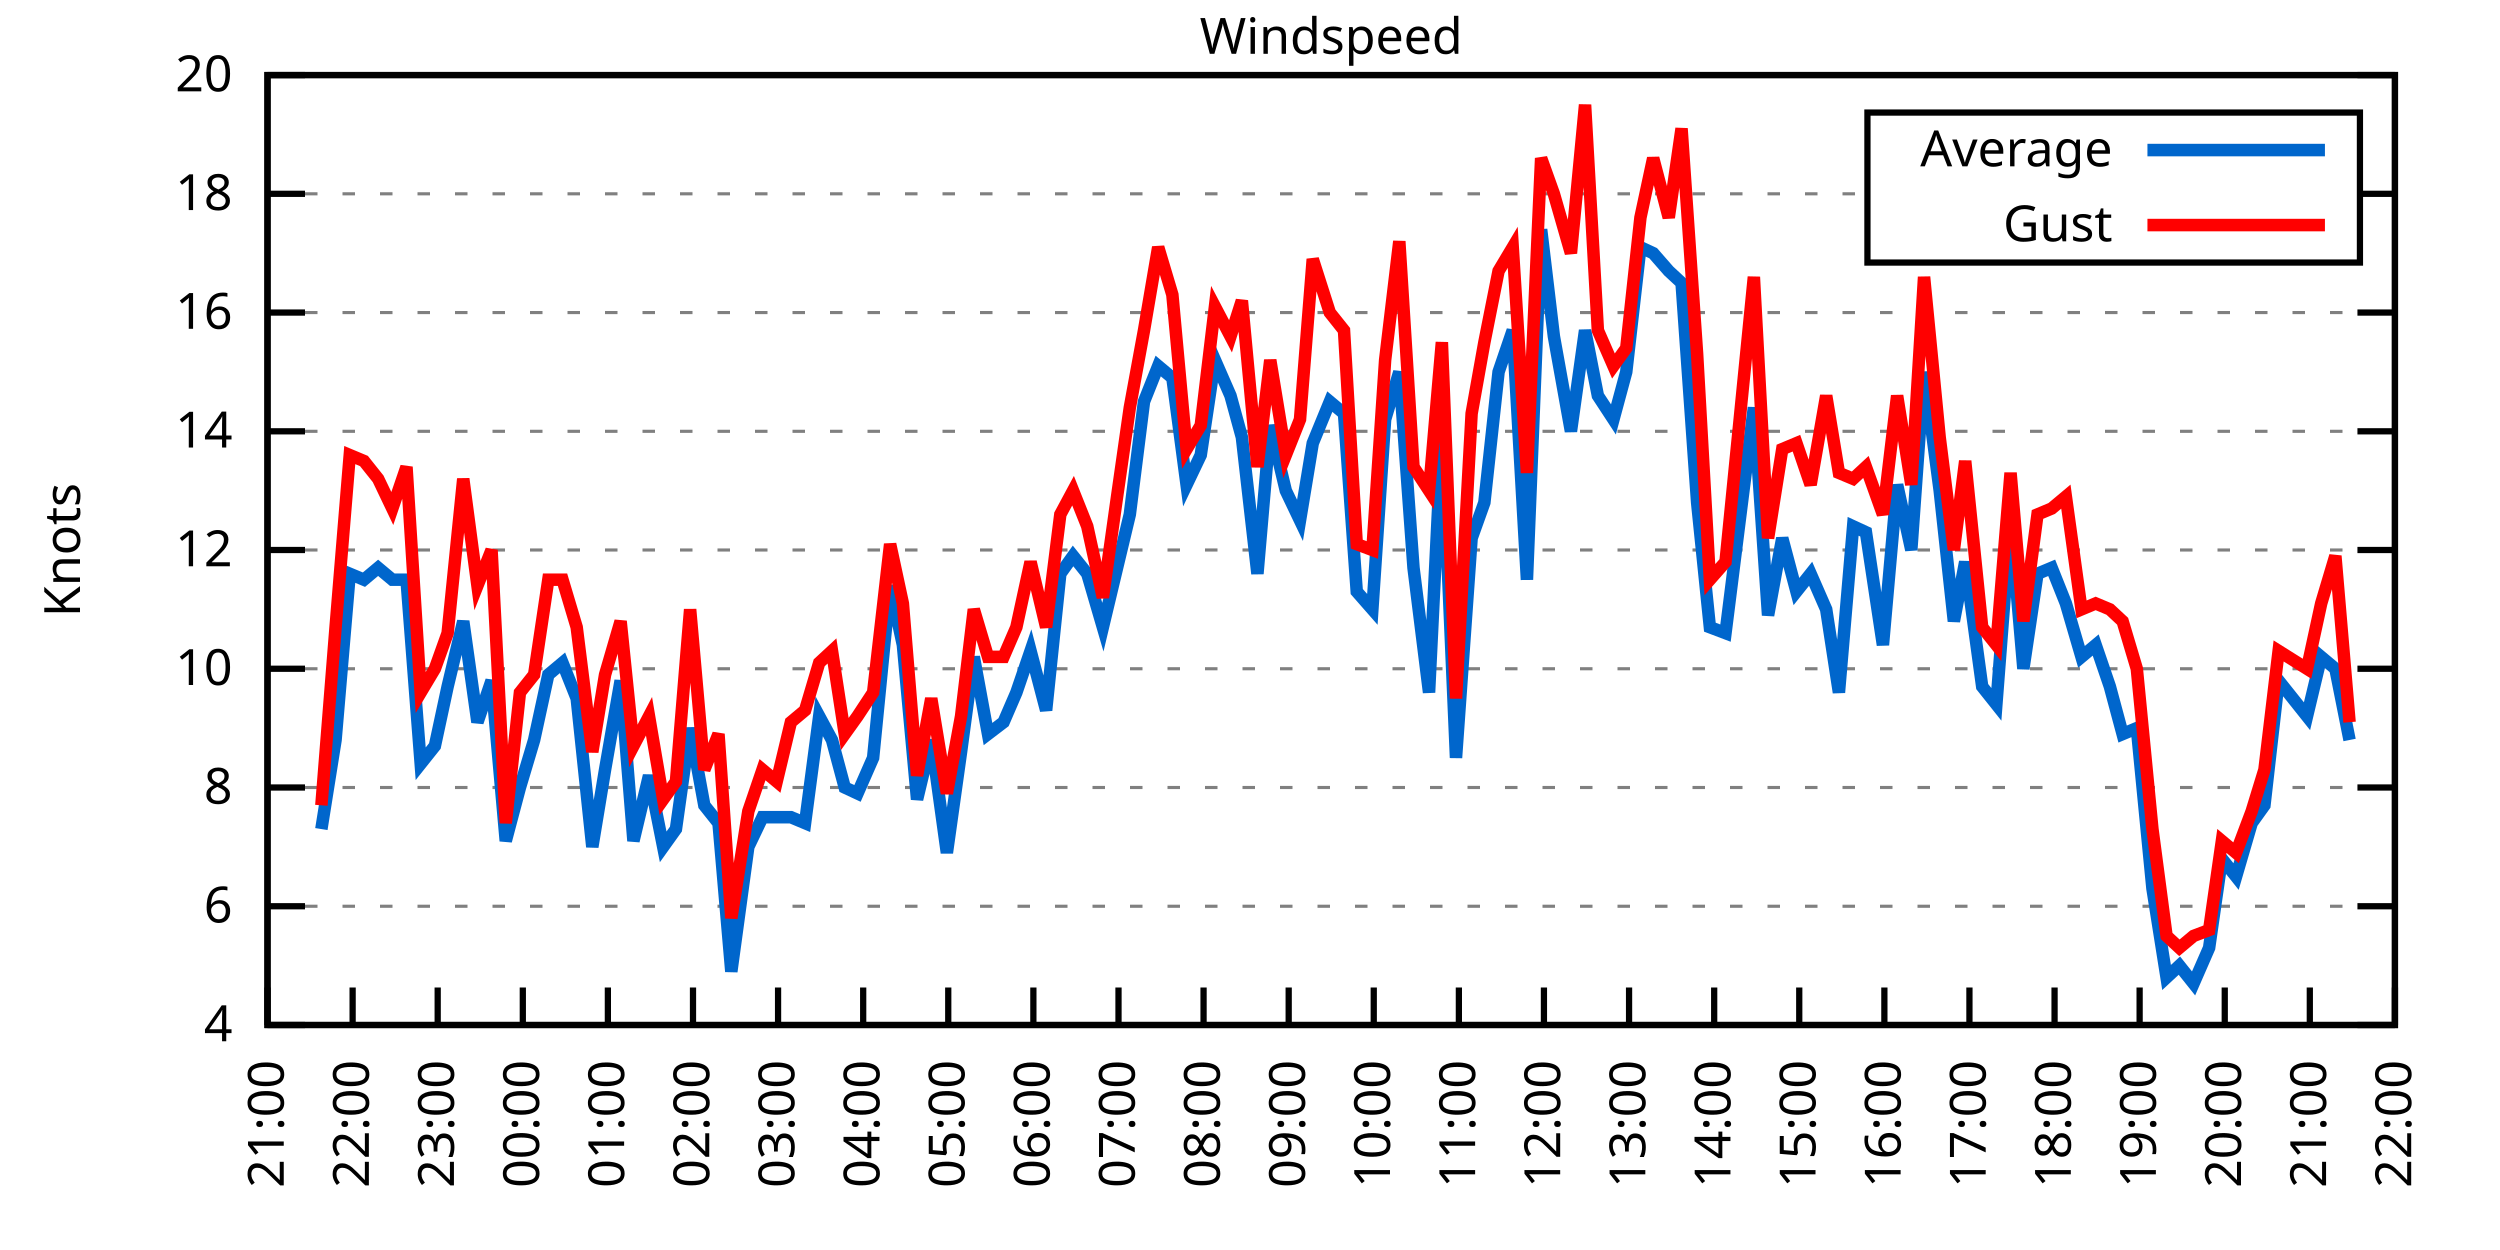
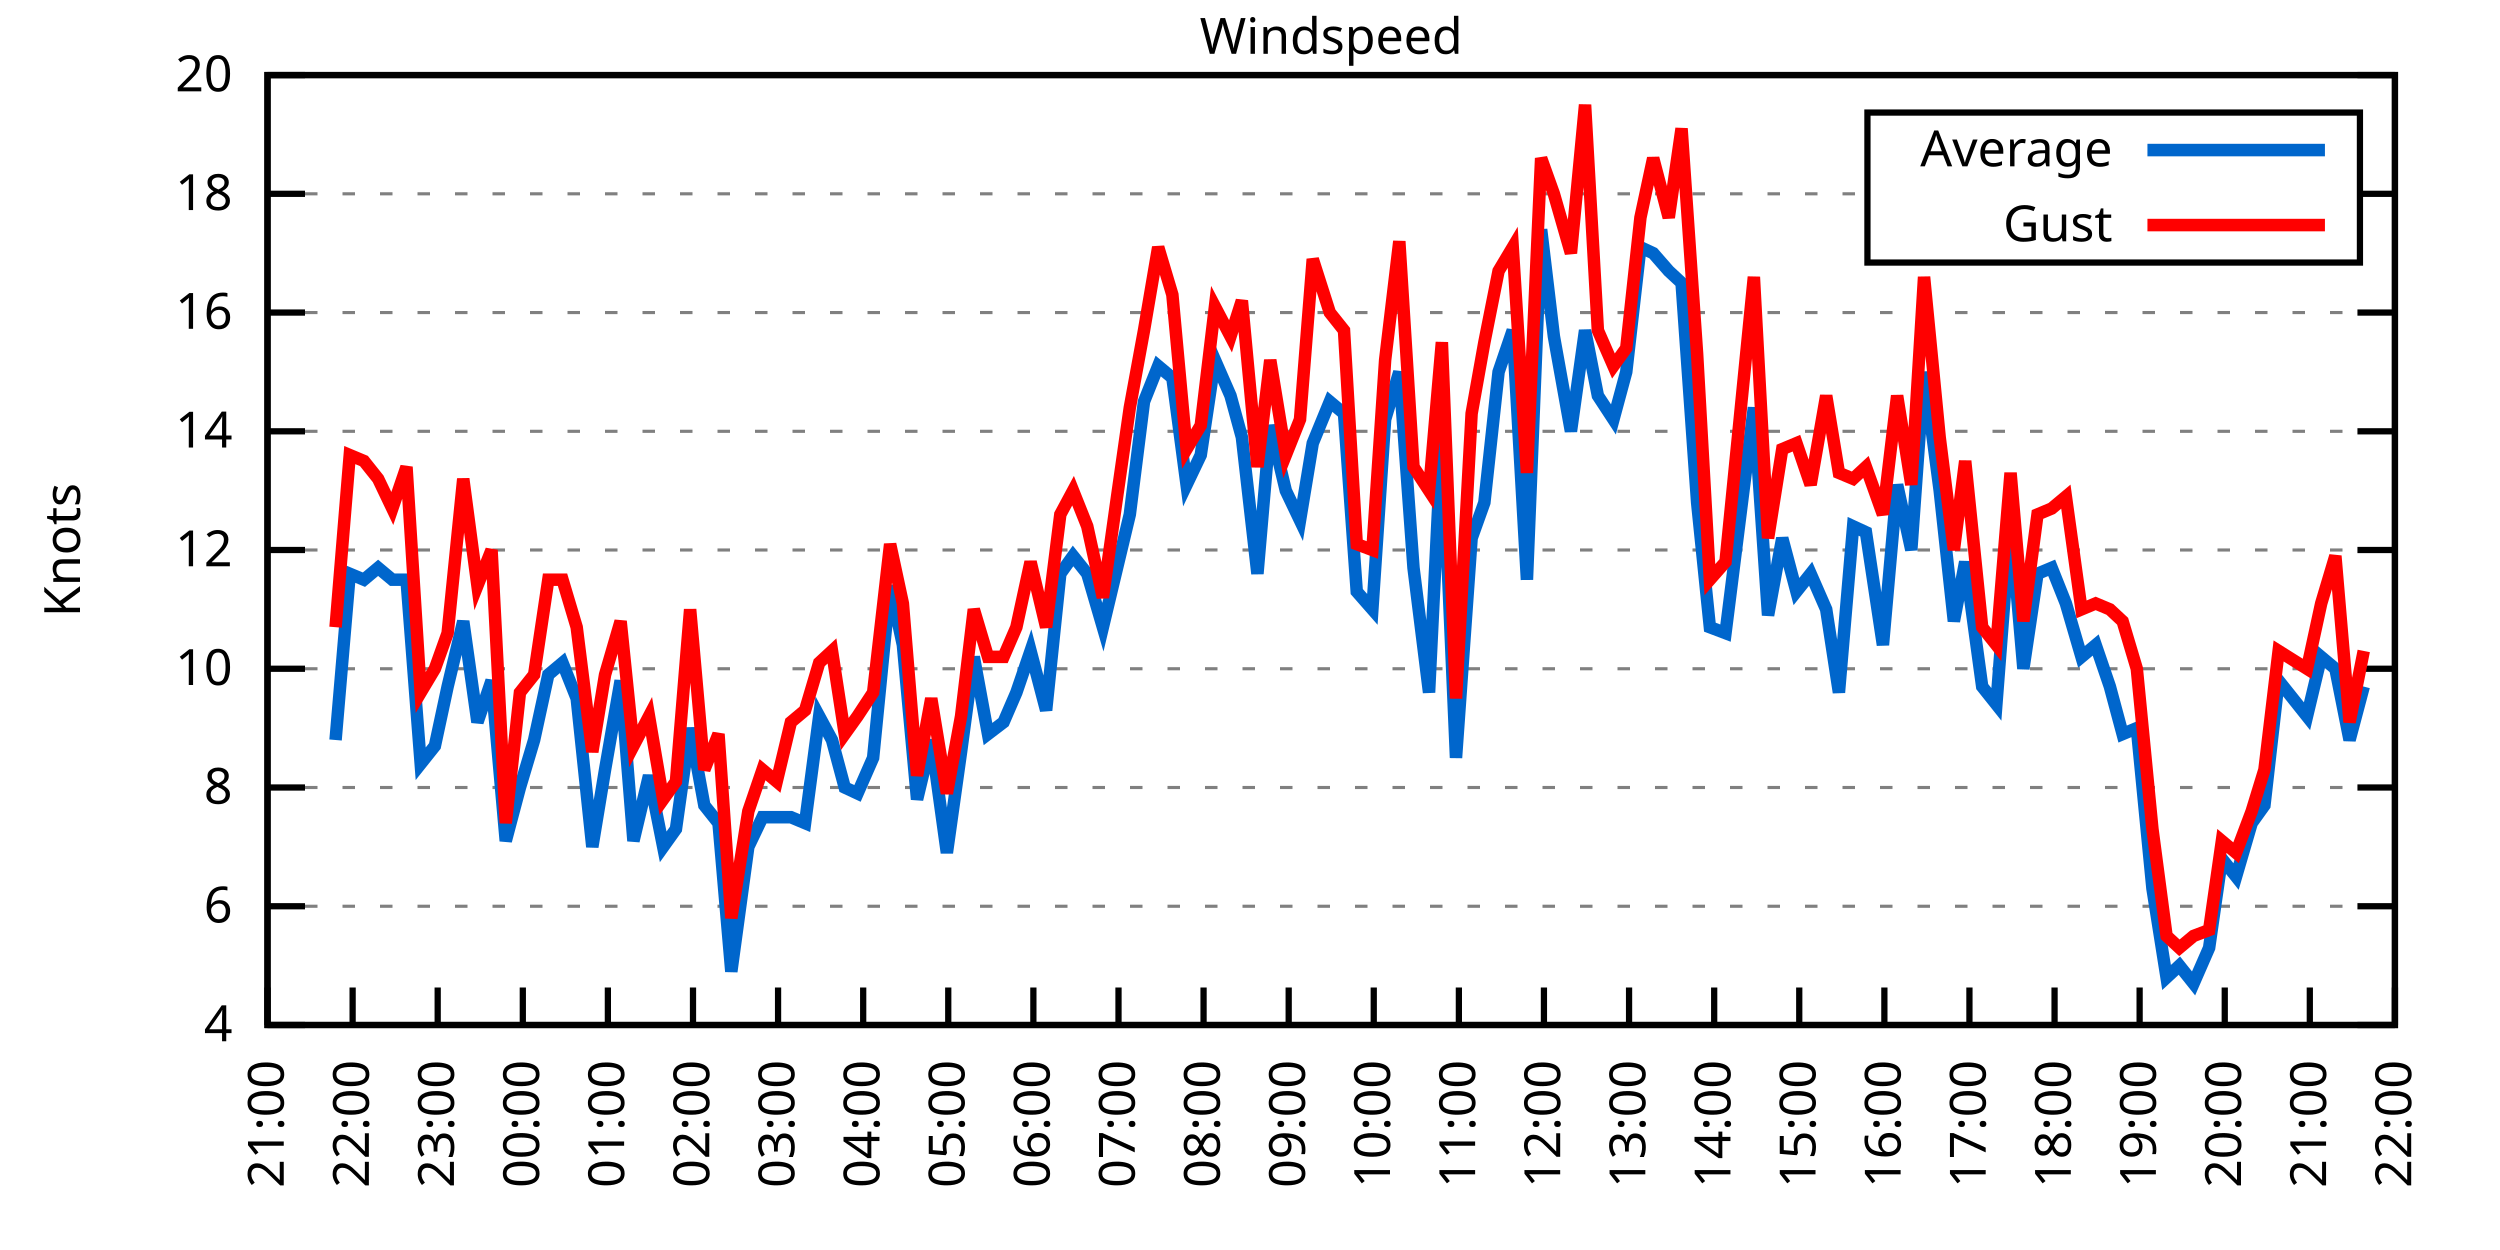
<svg xmlns="http://www.w3.org/2000/svg" xmlns:xlink="http://www.w3.org/1999/xlink" width="400" height="200" viewBox="0 0 400 200">
  <g id="gnuplot_canvas">
    <rect x="0" y="0" width="400" height="200" fill="none" />
    <defs>
      <circle id="gpDot" r="0.5" stroke-width="0.5" stroke="currentColor" />
      <path id="gpPt0" stroke-width="0.333" stroke="currentColor" d="M-1,0 h2 M0,-1 v2" />
      <path id="gpPt1" stroke-width="0.333" stroke="currentColor" d="M-1,-1 L1,1 M1,-1 L-1,1" />
      <path id="gpPt2" stroke-width="0.333" stroke="currentColor" d="M-1,0 L1,0 M0,-1 L0,1 M-1,-1 L1,1 M-1,1 L1,-1" />
      <rect id="gpPt3" stroke-width="0.333" stroke="currentColor" x="-1" y="-1" width="2" height="2" />
      <rect id="gpPt4" stroke-width="0.333" stroke="currentColor" fill="currentColor" x="-1" y="-1" width="2" height="2" />
      <circle id="gpPt5" stroke-width="0.333" stroke="currentColor" cx="0" cy="0" r="1" />
      <use xlink:href="#gpPt5" id="gpPt6" fill="currentColor" stroke="none" />
      <path id="gpPt7" stroke-width="0.333" stroke="currentColor" d="M0,-1.33 L-1.33,0.67 L1.33,0.67 z" />
      <use xlink:href="#gpPt7" id="gpPt8" fill="currentColor" stroke="none" />
      <use xlink:href="#gpPt7" id="gpPt9" stroke="currentColor" transform="rotate(180)" />
      <use xlink:href="#gpPt9" id="gpPt10" fill="currentColor" stroke="none" />
      <use xlink:href="#gpPt3" id="gpPt11" stroke="currentColor" transform="rotate(45)" />
      <use xlink:href="#gpPt11" id="gpPt12" fill="currentColor" stroke="none" />
      <path id="gpPt13" stroke-width="0.333" stroke="currentColor" d="M0,1.330 L1.265,0.411 L0.782,-1.067 L-0.782,-1.076 L-1.265,0.411 z" />
      <use xlink:href="#gpPt13" id="gpPt14" fill="currentColor" stroke="none" />
      <filter id="textbox" filterUnits="objectBoundingBox" x="0" y="0" height="1" width="1">
        <feFlood flood-color="white" flood-opacity="1" result="bgnd" />
        <feComposite in="SourceGraphic" in2="bgnd" operator="atop" />
      </filter>
      <filter id="greybox" filterUnits="objectBoundingBox" x="0" y="0" height="1" width="1">
        <feFlood flood-color="lightgrey" flood-opacity="1" result="grey" />
        <feComposite in="SourceGraphic" in2="grey" operator="atop" />
      </filter>
    </defs>
    <g fill="none" color="white" stroke="currentColor" stroke-width="1.00" stroke-linecap="butt" stroke-linejoin="miter">
</g>
    <g fill="none" color="black" stroke="currentColor" stroke-width="1.00" stroke-linecap="butt" stroke-linejoin="miter">
      <g stroke="none" shape-rendering="crispEdges">
        <polygon fill="rgb(255, 255, 255)" points="42.80,164.00 383.18,164.00 383.18,12.02 42.80,12.02 " />
      </g>
    </g>
    <g fill="none" color="black" stroke="currentColor" stroke-width="1.00" stroke-linecap="butt" stroke-linejoin="miter">
</g>
    <g fill="none" color="black" stroke="black" stroke-width="0.50" stroke-linecap="butt" stroke-linejoin="miter">
</g>
    <g fill="none" color="gray" stroke="currentColor" stroke-width="0.50" stroke-linecap="butt" stroke-linejoin="miter">
      <path stroke="gray" stroke-dasharray="2,4" class="gridline" d="M42.80,164.00 L383.19,164.00  " />
    </g>
    <g fill="none" color="gray" stroke="gray" stroke-width="1.00" stroke-linecap="butt" stroke-linejoin="miter">
</g>
    <g fill="none" color="black" stroke="currentColor" stroke-width="1.00" stroke-linecap="butt" stroke-linejoin="miter">
      <path stroke="black" d="M42.80,164.00 L48.80,164.00 M383.19,164.00 L377.19,164.00  " />
      <g transform="translate(37.20,166.60)" stroke="none" fill="black" font-family="Sans" font-size="8.00" text-anchor="end">
        <text>
          <tspan font-family="Sans"> 4</tspan>
        </text>
      </g>
    </g>
    <g fill="none" color="black" stroke="currentColor" stroke-width="1.00" stroke-linecap="butt" stroke-linejoin="miter">
</g>
    <g fill="none" color="black" stroke="black" stroke-width="0.50" stroke-linecap="butt" stroke-linejoin="miter">
</g>
    <g fill="none" color="gray" stroke="currentColor" stroke-width="0.50" stroke-linecap="butt" stroke-linejoin="miter">
      <path stroke="gray" stroke-dasharray="2,4" class="gridline" d="M42.80,145.00 L383.19,145.00  " />
    </g>
    <g fill="none" color="gray" stroke="gray" stroke-width="1.00" stroke-linecap="butt" stroke-linejoin="miter">
</g>
    <g fill="none" color="black" stroke="currentColor" stroke-width="1.00" stroke-linecap="butt" stroke-linejoin="miter">
      <path stroke="black" d="M42.80,145.00 L48.80,145.00 M383.19,145.00 L377.19,145.00  " />
      <g transform="translate(37.20,147.60)" stroke="none" fill="black" font-family="Sans" font-size="8.00" text-anchor="end">
        <text>
          <tspan font-family="Sans"> 6</tspan>
        </text>
      </g>
    </g>
    <g fill="none" color="black" stroke="currentColor" stroke-width="1.00" stroke-linecap="butt" stroke-linejoin="miter">
</g>
    <g fill="none" color="black" stroke="black" stroke-width="0.50" stroke-linecap="butt" stroke-linejoin="miter">
</g>
    <g fill="none" color="gray" stroke="currentColor" stroke-width="0.50" stroke-linecap="butt" stroke-linejoin="miter">
      <path stroke="gray" stroke-dasharray="2,4" class="gridline" d="M42.80,126.00 L383.19,126.00  " />
    </g>
    <g fill="none" color="gray" stroke="gray" stroke-width="1.00" stroke-linecap="butt" stroke-linejoin="miter">
</g>
    <g fill="none" color="black" stroke="currentColor" stroke-width="1.00" stroke-linecap="butt" stroke-linejoin="miter">
      <path stroke="black" d="M42.80,126.00 L48.80,126.00 M383.19,126.00 L377.19,126.00  " />
      <g transform="translate(37.20,128.60)" stroke="none" fill="black" font-family="Sans" font-size="8.00" text-anchor="end">
        <text>
          <tspan font-family="Sans"> 8</tspan>
        </text>
      </g>
    </g>
    <g fill="none" color="black" stroke="currentColor" stroke-width="1.00" stroke-linecap="butt" stroke-linejoin="miter">
</g>
    <g fill="none" color="black" stroke="black" stroke-width="0.50" stroke-linecap="butt" stroke-linejoin="miter">
</g>
    <g fill="none" color="gray" stroke="currentColor" stroke-width="0.50" stroke-linecap="butt" stroke-linejoin="miter">
      <path stroke="gray" stroke-dasharray="2,4" class="gridline" d="M42.80,107.00 L383.19,107.00  " />
    </g>
    <g fill="none" color="gray" stroke="gray" stroke-width="1.00" stroke-linecap="butt" stroke-linejoin="miter">
</g>
    <g fill="none" color="black" stroke="currentColor" stroke-width="1.00" stroke-linecap="butt" stroke-linejoin="miter">
      <path stroke="black" d="M42.80,107.00 L48.80,107.00 M383.19,107.00 L377.19,107.00  " />
      <g transform="translate(37.20,109.60)" stroke="none" fill="black" font-family="Sans" font-size="8.00" text-anchor="end">
        <text>
          <tspan font-family="Sans"> 10</tspan>
        </text>
      </g>
    </g>
    <g fill="none" color="black" stroke="currentColor" stroke-width="1.00" stroke-linecap="butt" stroke-linejoin="miter">
</g>
    <g fill="none" color="black" stroke="black" stroke-width="0.50" stroke-linecap="butt" stroke-linejoin="miter">
</g>
    <g fill="none" color="gray" stroke="currentColor" stroke-width="0.50" stroke-linecap="butt" stroke-linejoin="miter">
      <path stroke="gray" stroke-dasharray="2,4" class="gridline" d="M42.80,88.00 L383.19,88.00  " />
    </g>
    <g fill="none" color="gray" stroke="gray" stroke-width="1.00" stroke-linecap="butt" stroke-linejoin="miter">
</g>
    <g fill="none" color="black" stroke="currentColor" stroke-width="1.00" stroke-linecap="butt" stroke-linejoin="miter">
      <path stroke="black" d="M42.80,88.00 L48.80,88.00 M383.19,88.00 L377.19,88.00  " />
      <g transform="translate(37.20,90.60)" stroke="none" fill="black" font-family="Sans" font-size="8.00" text-anchor="end">
        <text>
          <tspan font-family="Sans"> 12</tspan>
        </text>
      </g>
    </g>
    <g fill="none" color="black" stroke="currentColor" stroke-width="1.00" stroke-linecap="butt" stroke-linejoin="miter">
</g>
    <g fill="none" color="black" stroke="black" stroke-width="0.50" stroke-linecap="butt" stroke-linejoin="miter">
</g>
    <g fill="none" color="gray" stroke="currentColor" stroke-width="0.50" stroke-linecap="butt" stroke-linejoin="miter">
      <path stroke="gray" stroke-dasharray="2,4" class="gridline" d="M42.80,69.01 L383.19,69.01  " />
    </g>
    <g fill="none" color="gray" stroke="gray" stroke-width="1.00" stroke-linecap="butt" stroke-linejoin="miter">
</g>
    <g fill="none" color="black" stroke="currentColor" stroke-width="1.00" stroke-linecap="butt" stroke-linejoin="miter">
      <path stroke="black" d="M42.80,69.01 L48.80,69.01 M383.19,69.01 L377.19,69.01  " />
      <g transform="translate(37.20,71.61)" stroke="none" fill="black" font-family="Sans" font-size="8.00" text-anchor="end">
        <text>
          <tspan font-family="Sans"> 14</tspan>
        </text>
      </g>
    </g>
    <g fill="none" color="black" stroke="currentColor" stroke-width="1.00" stroke-linecap="butt" stroke-linejoin="miter">
</g>
    <g fill="none" color="black" stroke="black" stroke-width="0.50" stroke-linecap="butt" stroke-linejoin="miter">
</g>
    <g fill="none" color="gray" stroke="currentColor" stroke-width="0.50" stroke-linecap="butt" stroke-linejoin="miter">
      <path stroke="gray" stroke-dasharray="2,4" class="gridline" d="M42.80,50.01 L383.19,50.01  " />
    </g>
    <g fill="none" color="gray" stroke="gray" stroke-width="1.00" stroke-linecap="butt" stroke-linejoin="miter">
</g>
    <g fill="none" color="black" stroke="currentColor" stroke-width="1.00" stroke-linecap="butt" stroke-linejoin="miter">
      <path stroke="black" d="M42.80,50.01 L48.80,50.01 M383.19,50.01 L377.19,50.01  " />
      <g transform="translate(37.20,52.61)" stroke="none" fill="black" font-family="Sans" font-size="8.00" text-anchor="end">
        <text>
          <tspan font-family="Sans"> 16</tspan>
        </text>
      </g>
    </g>
    <g fill="none" color="black" stroke="currentColor" stroke-width="1.00" stroke-linecap="butt" stroke-linejoin="miter">
</g>
    <g fill="none" color="black" stroke="black" stroke-width="0.50" stroke-linecap="butt" stroke-linejoin="miter">
</g>
    <g fill="none" color="gray" stroke="currentColor" stroke-width="0.50" stroke-linecap="butt" stroke-linejoin="miter">
      <path stroke="gray" stroke-dasharray="2,4" class="gridline" d="M42.80,31.01 L298.79,31.01 M377.59,31.01 L383.19,31.01  " />
    </g>
    <g fill="none" color="gray" stroke="gray" stroke-width="1.00" stroke-linecap="butt" stroke-linejoin="miter">
</g>
    <g fill="none" color="black" stroke="currentColor" stroke-width="1.00" stroke-linecap="butt" stroke-linejoin="miter">
      <path stroke="black" d="M42.80,31.01 L48.80,31.01 M383.19,31.01 L377.19,31.01  " />
      <g transform="translate(37.20,33.61)" stroke="none" fill="black" font-family="Sans" font-size="8.00" text-anchor="end">
        <text>
          <tspan font-family="Sans"> 18</tspan>
        </text>
      </g>
    </g>
    <g fill="none" color="black" stroke="currentColor" stroke-width="1.00" stroke-linecap="butt" stroke-linejoin="miter">
</g>
    <g fill="none" color="black" stroke="black" stroke-width="0.50" stroke-linecap="butt" stroke-linejoin="miter">
</g>
    <g fill="none" color="gray" stroke="currentColor" stroke-width="0.50" stroke-linecap="butt" stroke-linejoin="miter">
      <path stroke="gray" stroke-dasharray="2,4" class="gridline" d="M42.80,12.01 L383.19,12.01  " />
    </g>
    <g fill="none" color="gray" stroke="gray" stroke-width="1.00" stroke-linecap="butt" stroke-linejoin="miter">
</g>
    <g fill="none" color="black" stroke="currentColor" stroke-width="1.00" stroke-linecap="butt" stroke-linejoin="miter">
      <path stroke="black" d="M42.80,12.01 L48.80,12.01 M383.19,12.01 L377.19,12.01  " />
      <g transform="translate(37.20,14.61)" stroke="none" fill="black" font-family="Sans" font-size="8.00" text-anchor="end">
        <text>
          <tspan font-family="Sans"> 20</tspan>
        </text>
      </g>
    </g>
    <g fill="none" color="black" stroke="currentColor" stroke-width="1.00" stroke-linecap="butt" stroke-linejoin="miter">
      <path stroke="black" d="M42.80,164.00 L42.80,158.00  " />
      <g transform="translate(45.40,169.60) rotate(270.00)" stroke="none" fill="black" font-family="Sans" font-size="8.00" text-anchor="end">
        <text>
          <tspan font-family="Sans">21:00</tspan>
        </text>
      </g>
    </g>
    <g fill="none" color="black" stroke="currentColor" stroke-width="1.00" stroke-linecap="butt" stroke-linejoin="miter">
      <path stroke="black" d="M56.42,164.00 L56.42,158.00  " />
      <g transform="translate(59.02,169.60) rotate(270.00)" stroke="none" fill="black" font-family="Sans" font-size="8.00" text-anchor="end">
        <text>
          <tspan font-family="Sans">22:00</tspan>
        </text>
      </g>
    </g>
    <g fill="none" color="black" stroke="currentColor" stroke-width="1.00" stroke-linecap="butt" stroke-linejoin="miter">
      <path stroke="black" d="M70.03,164.00 L70.03,158.00  " />
      <g transform="translate(72.63,169.60) rotate(270.00)" stroke="none" fill="black" font-family="Sans" font-size="8.00" text-anchor="end">
        <text>
          <tspan font-family="Sans">23:00</tspan>
        </text>
      </g>
    </g>
    <g fill="none" color="black" stroke="currentColor" stroke-width="1.00" stroke-linecap="butt" stroke-linejoin="miter">
      <path stroke="black" d="M83.65,164.00 L83.65,158.00  " />
      <g transform="translate(86.25,169.60) rotate(270.00)" stroke="none" fill="black" font-family="Sans" font-size="8.00" text-anchor="end">
        <text>
          <tspan font-family="Sans">00:00</tspan>
        </text>
      </g>
    </g>
    <g fill="none" color="black" stroke="currentColor" stroke-width="1.00" stroke-linecap="butt" stroke-linejoin="miter">
      <path stroke="black" d="M97.26,164.00 L97.26,158.00  " />
      <g transform="translate(99.86,169.60) rotate(270.00)" stroke="none" fill="black" font-family="Sans" font-size="8.00" text-anchor="end">
        <text>
          <tspan font-family="Sans">01:00</tspan>
        </text>
      </g>
    </g>
    <g fill="none" color="black" stroke="currentColor" stroke-width="1.00" stroke-linecap="butt" stroke-linejoin="miter">
      <path stroke="black" d="M110.88,164.00 L110.88,158.00  " />
      <g transform="translate(113.48,169.60) rotate(270.00)" stroke="none" fill="black" font-family="Sans" font-size="8.00" text-anchor="end">
        <text>
          <tspan font-family="Sans">02:00</tspan>
        </text>
      </g>
    </g>
    <g fill="none" color="black" stroke="currentColor" stroke-width="1.00" stroke-linecap="butt" stroke-linejoin="miter">
      <path stroke="black" d="M124.49,164.00 L124.49,158.00  " />
      <g transform="translate(127.09,169.60) rotate(270.00)" stroke="none" fill="black" font-family="Sans" font-size="8.00" text-anchor="end">
        <text>
          <tspan font-family="Sans">03:00</tspan>
        </text>
      </g>
    </g>
    <g fill="none" color="black" stroke="currentColor" stroke-width="1.00" stroke-linecap="butt" stroke-linejoin="miter">
      <path stroke="black" d="M138.11,164.00 L138.11,158.00  " />
      <g transform="translate(140.71,169.60) rotate(270.00)" stroke="none" fill="black" font-family="Sans" font-size="8.00" text-anchor="end">
        <text>
          <tspan font-family="Sans">04:00</tspan>
        </text>
      </g>
    </g>
    <g fill="none" color="black" stroke="currentColor" stroke-width="1.00" stroke-linecap="butt" stroke-linejoin="miter">
      <path stroke="black" d="M151.72,164.00 L151.72,158.00  " />
      <g transform="translate(154.32,169.60) rotate(270.00)" stroke="none" fill="black" font-family="Sans" font-size="8.00" text-anchor="end">
        <text>
          <tspan font-family="Sans">05:00</tspan>
        </text>
      </g>
    </g>
    <g fill="none" color="black" stroke="currentColor" stroke-width="1.00" stroke-linecap="butt" stroke-linejoin="miter">
      <path stroke="black" d="M165.34,164.00 L165.34,158.00  " />
      <g transform="translate(167.94,169.60) rotate(270.00)" stroke="none" fill="black" font-family="Sans" font-size="8.00" text-anchor="end">
        <text>
          <tspan font-family="Sans">06:00</tspan>
        </text>
      </g>
    </g>
    <g fill="none" color="black" stroke="currentColor" stroke-width="1.00" stroke-linecap="butt" stroke-linejoin="miter">
      <path stroke="black" d="M178.96,164.00 L178.96,158.00  " />
      <g transform="translate(181.56,169.60) rotate(270.00)" stroke="none" fill="black" font-family="Sans" font-size="8.00" text-anchor="end">
        <text>
          <tspan font-family="Sans">07:00</tspan>
        </text>
      </g>
    </g>
    <g fill="none" color="black" stroke="currentColor" stroke-width="1.00" stroke-linecap="butt" stroke-linejoin="miter">
      <path stroke="black" d="M192.57,164.00 L192.57,158.00  " />
      <g transform="translate(195.17,169.60) rotate(270.00)" stroke="none" fill="black" font-family="Sans" font-size="8.00" text-anchor="end">
        <text>
          <tspan font-family="Sans">08:00</tspan>
        </text>
      </g>
    </g>
    <g fill="none" color="black" stroke="currentColor" stroke-width="1.00" stroke-linecap="butt" stroke-linejoin="miter">
      <path stroke="black" d="M206.19,164.00 L206.19,158.00  " />
      <g transform="translate(208.79,169.60) rotate(270.00)" stroke="none" fill="black" font-family="Sans" font-size="8.00" text-anchor="end">
        <text>
          <tspan font-family="Sans">09:00</tspan>
        </text>
      </g>
    </g>
    <g fill="none" color="black" stroke="currentColor" stroke-width="1.00" stroke-linecap="butt" stroke-linejoin="miter">
      <path stroke="black" d="M219.80,164.00 L219.80,158.00  " />
      <g transform="translate(222.40,169.60) rotate(270.00)" stroke="none" fill="black" font-family="Sans" font-size="8.00" text-anchor="end">
        <text>
          <tspan font-family="Sans">10:00</tspan>
        </text>
      </g>
    </g>
    <g fill="none" color="black" stroke="currentColor" stroke-width="1.00" stroke-linecap="butt" stroke-linejoin="miter">
      <path stroke="black" d="M233.42,164.00 L233.42,158.00  " />
      <g transform="translate(236.02,169.60) rotate(270.00)" stroke="none" fill="black" font-family="Sans" font-size="8.00" text-anchor="end">
        <text>
          <tspan font-family="Sans">11:00</tspan>
        </text>
      </g>
    </g>
    <g fill="none" color="black" stroke="currentColor" stroke-width="1.00" stroke-linecap="butt" stroke-linejoin="miter">
      <path stroke="black" d="M247.03,164.00 L247.03,158.00  " />
      <g transform="translate(249.63,169.60) rotate(270.00)" stroke="none" fill="black" font-family="Sans" font-size="8.00" text-anchor="end">
        <text>
          <tspan font-family="Sans">12:00</tspan>
        </text>
      </g>
    </g>
    <g fill="none" color="black" stroke="currentColor" stroke-width="1.00" stroke-linecap="butt" stroke-linejoin="miter">
      <path stroke="black" d="M260.65,164.00 L260.65,158.00  " />
      <g transform="translate(263.25,169.60) rotate(270.00)" stroke="none" fill="black" font-family="Sans" font-size="8.00" text-anchor="end">
        <text>
          <tspan font-family="Sans">13:00</tspan>
        </text>
      </g>
    </g>
    <g fill="none" color="black" stroke="currentColor" stroke-width="1.00" stroke-linecap="butt" stroke-linejoin="miter">
      <path stroke="black" d="M274.27,164.00 L274.27,158.00  " />
      <g transform="translate(276.87,169.60) rotate(270.00)" stroke="none" fill="black" font-family="Sans" font-size="8.00" text-anchor="end">
        <text>
          <tspan font-family="Sans">14:00</tspan>
        </text>
      </g>
    </g>
    <g fill="none" color="black" stroke="currentColor" stroke-width="1.00" stroke-linecap="butt" stroke-linejoin="miter">
      <path stroke="black" d="M287.88,164.00 L287.88,158.00  " />
      <g transform="translate(290.48,169.60) rotate(270.00)" stroke="none" fill="black" font-family="Sans" font-size="8.00" text-anchor="end">
        <text>
          <tspan font-family="Sans">15:00</tspan>
        </text>
      </g>
    </g>
    <g fill="none" color="black" stroke="currentColor" stroke-width="1.00" stroke-linecap="butt" stroke-linejoin="miter">
      <path stroke="black" d="M301.50,164.00 L301.50,158.00  " />
      <g transform="translate(304.10,169.60) rotate(270.00)" stroke="none" fill="black" font-family="Sans" font-size="8.00" text-anchor="end">
        <text>
          <tspan font-family="Sans">16:00</tspan>
        </text>
      </g>
    </g>
    <g fill="none" color="black" stroke="currentColor" stroke-width="1.00" stroke-linecap="butt" stroke-linejoin="miter">
      <path stroke="black" d="M315.11,164.00 L315.11,158.00  " />
      <g transform="translate(317.71,169.60) rotate(270.00)" stroke="none" fill="black" font-family="Sans" font-size="8.00" text-anchor="end">
        <text>
          <tspan font-family="Sans">17:00</tspan>
        </text>
      </g>
    </g>
    <g fill="none" color="black" stroke="currentColor" stroke-width="1.00" stroke-linecap="butt" stroke-linejoin="miter">
      <path stroke="black" d="M328.73,164.00 L328.73,158.00  " />
      <g transform="translate(331.33,169.60) rotate(270.00)" stroke="none" fill="black" font-family="Sans" font-size="8.00" text-anchor="end">
        <text>
          <tspan font-family="Sans">18:00</tspan>
        </text>
      </g>
    </g>
    <g fill="none" color="black" stroke="currentColor" stroke-width="1.00" stroke-linecap="butt" stroke-linejoin="miter">
      <path stroke="black" d="M342.34,164.00 L342.34,158.00  " />
      <g transform="translate(344.94,169.60) rotate(270.00)" stroke="none" fill="black" font-family="Sans" font-size="8.00" text-anchor="end">
        <text>
          <tspan font-family="Sans">19:00</tspan>
        </text>
      </g>
    </g>
    <g fill="none" color="black" stroke="currentColor" stroke-width="1.00" stroke-linecap="butt" stroke-linejoin="miter">
      <path stroke="black" d="M355.96,164.00 L355.96,158.00  " />
      <g transform="translate(358.56,169.60) rotate(270.00)" stroke="none" fill="black" font-family="Sans" font-size="8.00" text-anchor="end">
        <text>
          <tspan font-family="Sans">20:00</tspan>
        </text>
      </g>
    </g>
    <g fill="none" color="black" stroke="currentColor" stroke-width="1.00" stroke-linecap="butt" stroke-linejoin="miter">
      <path stroke="black" d="M369.57,164.00 L369.57,158.00  " />
      <g transform="translate(372.17,169.60) rotate(270.00)" stroke="none" fill="black" font-family="Sans" font-size="8.00" text-anchor="end">
        <text>
          <tspan font-family="Sans">21:00</tspan>
        </text>
      </g>
    </g>
    <g fill="none" color="black" stroke="currentColor" stroke-width="1.00" stroke-linecap="butt" stroke-linejoin="miter">
      <path stroke="black" d="M383.19,164.00 L383.19,158.00  " />
      <g transform="translate(385.79,169.60) rotate(270.00)" stroke="none" fill="black" font-family="Sans" font-size="8.00" text-anchor="end">
        <text>
          <tspan font-family="Sans">22:00</tspan>
        </text>
      </g>
    </g>
    <g fill="none" color="black" stroke="currentColor" stroke-width="1.00" stroke-linecap="butt" stroke-linejoin="miter">
</g>
    <g fill="none" color="black" stroke="currentColor" stroke-width="1.00" stroke-linecap="butt" stroke-linejoin="miter">
      <path stroke="black" d="M42.80,12.01 L42.80,164.00 L383.19,164.00 L383.19,12.01 L42.80,12.01 Z  " />
    </g>
    <g fill="none" color="black" stroke="currentColor" stroke-width="1.00" stroke-linecap="butt" stroke-linejoin="miter">
</g>
    <g fill="none" color="black" stroke="currentColor" stroke-width="1.00" stroke-linecap="butt" stroke-linejoin="miter">
      <path stroke="black" d="M298.79,42.01 L298.79,18.01 L377.59,18.01 L377.59,42.01 L298.79,42.01 Z  " />
    </g>
    <g id="Windspeed_plot_1">
      <g fill="none" color="white" stroke="black" stroke-width="2.00" stroke-linecap="butt" stroke-linejoin="miter">
</g>
      <g fill="none" color="black" stroke="currentColor" stroke-width="2.00" stroke-linecap="butt" stroke-linejoin="miter">
        <g transform="translate(337.99,26.61)" stroke="none" fill="black" font-family="Sans" font-size="8.00" text-anchor="end">
          <text>
            <tspan font-family="Sans">Average</tspan>
          </text>
        </g>
      </g>
      <g fill="none" color="black" stroke="currentColor" stroke-width="2.00" stroke-linecap="butt" stroke-linejoin="miter">
-         <path stroke="rgb(  0, 102, 204)" d="M343.59,24.01 L371.99,24.01 M51.42,132.65 L53.69,118.40 L55.96,91.80 L58.23,92.75 L60.50,90.85 L62.77,92.75   L65.04,92.75 L67.31,122.20 L69.58,119.35 L71.62,109.85 L74.12,99.40 L76.39,115.55 L78.65,108.90 L80.92,134.55   L83.19,126.00 L85.46,118.40 L87.73,107.95 L90.00,106.05 L92.27,111.75 L94.77,135.50 L96.81,123.15 L99.30,108.90   L101.35,134.55 L103.84,124.10 L106.11,135.50 L108.15,132.65 L110.42,116.50 L112.69,128.85 L114.96,131.70 L117.01,155.45   L119.73,135.50 L122.00,130.75 L124.27,130.75 L126.54,130.75 L128.81,131.70 L131.07,114.60 L133.12,118.40 L135.16,126.00   L137.20,126.95 L139.70,121.25 L142.42,93.70 L144.46,103.20 L146.73,127.90 L149.00,118.40 L151.50,136.45 L153.77,120.30   L155.81,105.10 L158.08,117.45 L160.57,115.55 L162.62,110.80 L164.89,104.15 L167.38,113.65 L169.65,91.80 L171.69,88.95   L173.96,91.80 L176.46,100.35 L178.73,90.85 L180.77,82.31 L183.04,64.26 L185.31,58.56 L187.58,60.46 L189.85,77.56   L192.12,72.81 L194.39,57.61 L196.88,63.31 L198.70,69.96 L201.19,91.80 L203.24,68.06 L205.73,78.51 L208.00,83.26   L210.04,70.91 L212.77,64.26 L215.04,66.16 L217.08,94.65 L219.58,97.50 L221.62,67.11 L223.89,59.51 L226.16,90.85   L228.65,110.80 L230.70,69.01 L232.96,121.25 L235.46,86.11 L237.50,80.41 L239.77,59.51 L242.04,52.86 L244.31,92.75   L246.58,36.71 L248.62,53.81 L251.35,69.01 L253.61,52.86 L255.66,63.31 L258.15,67.11 L260.20,59.51 L262.47,39.56   L264.51,40.51 L267.00,43.36 L269.05,45.26 L271.54,80.41 L273.58,100.35 L276.08,101.30 L280.62,65.21 L282.89,98.45   L285.16,86.11 L287.43,94.65 L289.70,91.80 L292.19,97.50 L294.23,110.80 L296.50,84.21 L298.55,85.16 L301.27,103.20   L303.54,77.56 L305.81,88.00 L307.85,59.51 L310.35,78.51 L312.62,99.40 L314.43,89.90 L317.15,109.85 L319.42,112.70   L321.69,83.26 L323.74,107.00 L326.00,91.80 L328.27,90.85 L330.54,96.55 L333.04,105.10 L335.31,103.20 L337.58,109.85   L339.62,117.45 L341.89,116.50 L344.39,142.15 L346.65,156.40 L348.70,154.50 L350.97,157.35 L353.46,151.65 L355.50,137.40   L357.77,140.25 L360.27,131.70 L362.31,128.85 L364.58,108.90 L369.12,114.60 L371.39,105.10 L373.66,107.00 L375.93,118.40    " />
+         <path stroke="rgb(  0, 102, 204)" d="M343.59,24.01 L371.99,24.01 M53.69,118.40 L55.96,91.80 L58.23,92.75 L60.50,90.85 L62.77,92.75 L65.04,92.75   L67.31,122.20 L69.58,119.35 L71.62,109.85 L74.12,99.40 L76.39,115.55 L78.65,108.90 L80.92,134.55 L83.19,126.00   L85.46,118.40 L87.73,107.95 L90.00,106.05 L92.27,111.75 L94.77,135.50 L96.81,123.15 L99.30,108.90 L101.35,134.55   L103.84,124.10 L106.11,135.50 L108.15,132.65 L110.42,116.50 L112.69,128.85 L114.96,131.70 L117.01,155.45 L119.73,135.50   L122.00,130.75 L124.27,130.75 L126.54,130.75 L128.81,131.70 L131.07,114.60 L133.12,118.40 L135.16,126.00 L137.20,126.95   L139.70,121.25 L142.42,93.70 L144.46,103.20 L146.73,127.90 L149.00,118.40 L151.50,136.45 L153.77,120.30 L155.81,105.10   L158.08,117.45 L160.57,115.55 L162.62,110.80 L164.89,104.15 L167.38,113.65 L169.65,91.80 L171.69,88.95 L173.96,91.80   L176.46,100.35 L178.73,90.85 L180.77,82.31 L183.04,64.26 L185.31,58.56 L187.58,60.46 L189.85,77.56 L192.12,72.81   L194.39,57.61 L196.88,63.31 L198.70,69.96 L201.19,91.80 L203.24,68.06 L205.73,78.51 L208.00,83.26 L210.04,70.91   L212.77,64.26 L215.04,66.16 L217.08,94.65 L219.58,97.50 L221.62,67.11 L223.89,59.51 L226.16,90.85 L228.65,110.80   L230.70,69.01 L232.96,121.25 L235.46,86.11 L237.50,80.41 L239.77,59.51 L242.04,52.86 L244.31,92.75 L246.58,36.71   L248.62,53.81 L251.35,69.01 L253.61,52.86 L255.66,63.31 L258.15,67.11 L260.20,59.51 L262.47,39.56 L264.51,40.51   L267.00,43.36 L269.05,45.26 L271.54,80.41 L273.58,100.35 L276.08,101.30 L280.62,65.21 L282.89,98.45 L285.16,86.11   L287.43,94.65 L289.70,91.80 L292.19,97.50 L294.23,110.80 L296.50,84.21 L298.55,85.16 L301.27,103.20 L303.54,77.56   L305.81,88.00 L307.85,59.51 L310.35,78.51 L312.62,99.40 L314.43,89.90 L317.15,109.85 L319.42,112.70 L321.69,83.26   L323.74,107.00 L326.00,91.80 L328.27,90.85 L330.54,96.55 L333.04,105.10 L335.31,103.20 L337.58,109.85 L339.62,117.45   L341.89,116.50 L344.39,142.15 L346.65,156.40 L348.70,154.50 L350.97,157.35 L353.46,151.65 L355.50,137.40 L357.77,140.25   L360.27,131.70 L362.31,128.85 L364.58,108.90 L369.12,114.60 L371.39,105.10 L373.66,107.00 L375.93,118.40 L378.20,109.85    " />
      </g>
    </g>
    <g id="Windspeed_plot_2">
      <g fill="none" color="black" stroke="currentColor" stroke-width="2.00" stroke-linecap="butt" stroke-linejoin="miter">
        <g transform="translate(337.99,38.61)" stroke="none" fill="black" font-family="Sans" font-size="8.00" text-anchor="end">
          <text>
            <tspan font-family="Sans">Gust</tspan>
          </text>
        </g>
      </g>
      <g fill="none" color="black" stroke="currentColor" stroke-width="2.00" stroke-linecap="butt" stroke-linejoin="miter">
-         <path stroke="rgb(255,   0,   0)" d="M343.59,36.01 L371.99,36.01 M51.42,128.85 L53.69,100.35 L55.96,72.81 L58.23,73.76 L60.50,76.61 L62.77,81.36   L65.04,74.71 L67.31,110.80 L69.58,107.00 L71.62,101.30 L74.12,76.61 L76.39,93.70 L78.65,88.00 L80.92,131.70   L83.19,110.80 L85.46,107.95 L87.73,92.75 L90.00,92.75 L92.27,100.35 L94.77,120.30 L96.81,107.95 L99.30,99.40   L101.35,119.35 L103.84,114.60 L106.11,127.90 L108.15,125.05 L110.42,97.50 L112.69,123.15 L114.96,117.45 L117.01,146.90   L119.73,129.80 L122.00,123.15 L124.27,125.05 L126.54,115.55 L128.81,113.65 L131.07,106.05 L133.12,104.15 L135.16,117.45   L137.20,114.60 L139.70,110.80 L142.42,87.06 L144.46,96.55 L146.73,124.10 L149.00,111.75 L151.50,126.95 L153.77,114.60   L155.81,97.50 L158.08,105.10 L160.57,105.10 L162.62,100.35 L164.89,89.90 L167.38,100.35 L169.65,82.31 L171.69,78.51   L173.96,84.21 L176.46,95.60 L178.73,79.46 L180.77,65.21 L183.04,52.86 L185.31,39.56 L187.58,47.16 L189.85,71.86   L192.12,68.06 L194.39,49.06 L196.88,53.81 L198.70,48.11 L201.19,74.71 L203.24,57.61 L205.73,72.81 L208.00,67.11   L210.04,41.46 L212.77,50.01 L215.04,52.86 L217.08,87.06 L219.58,88.00 L221.62,57.61 L223.89,38.61 L226.16,74.71   L228.65,78.51 L230.70,54.76 L232.96,111.75 L235.46,66.16 L237.50,54.76 L239.77,43.36 L242.04,39.56 L244.31,75.66   L246.58,25.31 L248.62,31.01 L251.35,40.51 L253.61,16.76 L255.66,52.86 L258.15,58.56 L260.20,55.71 L262.47,34.81   L264.51,25.31 L267.00,34.81 L269.05,20.56 L271.54,56.66 L273.58,92.75 L276.08,89.90 L280.62,44.31 L282.89,86.11   L285.16,71.86 L287.43,70.91 L289.70,77.56 L292.19,63.31 L294.23,75.66 L296.50,76.61 L298.55,74.71 L301.27,82.31   L303.54,63.31 L305.81,77.56 L307.85,44.31 L310.35,69.96 L312.62,88.00 L314.43,73.76 L317.15,100.35 L319.42,103.20   L321.69,75.66 L323.74,99.40 L326.00,82.31 L328.27,81.36 L330.54,79.46 L333.04,97.50 L335.31,96.55 L337.58,97.50   L339.62,99.40 L341.89,107.00 L344.39,132.65 L346.65,149.75 L348.70,151.65 L350.97,149.75 L353.46,148.80 L355.50,134.55   L357.77,136.45 L360.27,129.80 L362.31,123.15 L364.58,104.15 L369.12,107.00 L371.39,96.55 L373.66,88.95 L375.93,115.55    " />
+         <path stroke="rgb(255,   0,   0)" d="M343.59,36.01 L371.99,36.01 M53.69,100.35 L55.96,72.81 L58.23,73.76 L60.50,76.61 L62.77,81.36 L65.04,74.71   L67.31,110.80 L69.58,107.00 L71.62,101.30 L74.12,76.61 L76.39,93.70 L78.65,88.00 L80.92,131.70 L83.19,110.80   L85.46,107.95 L87.73,92.75 L90.00,92.75 L92.27,100.35 L94.77,120.30 L96.81,107.95 L99.30,99.40 L101.35,119.35   L103.84,114.60 L106.11,127.90 L108.15,125.05 L110.42,97.50 L112.69,123.15 L114.96,117.45 L117.01,146.90 L119.73,129.80   L122.00,123.15 L124.27,125.05 L126.54,115.55 L128.81,113.65 L131.07,106.05 L133.12,104.15 L135.16,117.45 L137.20,114.60   L139.70,110.80 L142.42,87.06 L144.46,96.55 L146.73,124.10 L149.00,111.75 L151.50,126.95 L153.77,114.60 L155.81,97.50   L158.08,105.10 L160.57,105.10 L162.62,100.35 L164.89,89.90 L167.38,100.35 L169.65,82.31 L171.69,78.51 L173.96,84.21   L176.46,95.60 L178.73,79.46 L180.77,65.21 L183.04,52.86 L185.31,39.56 L187.58,47.16 L189.85,71.86 L192.12,68.06   L194.39,49.06 L196.88,53.81 L198.70,48.11 L201.19,74.71 L203.24,57.61 L205.73,72.81 L208.00,67.11 L210.04,41.46   L212.77,50.01 L215.04,52.86 L217.08,87.06 L219.58,88.00 L221.62,57.61 L223.89,38.61 L226.16,74.71 L228.65,78.51   L230.70,54.76 L232.96,111.75 L235.46,66.16 L237.50,54.76 L239.77,43.36 L242.04,39.56 L244.31,75.66 L246.58,25.31   L248.62,31.01 L251.35,40.51 L253.61,16.76 L255.66,52.86 L258.15,58.56 L260.20,55.71 L262.47,34.81 L264.51,25.31   L267.00,34.81 L269.05,20.56 L271.54,56.66 L273.58,92.75 L276.08,89.90 L280.62,44.31 L282.89,86.11 L285.16,71.86   L287.43,70.91 L289.70,77.56 L292.19,63.31 L294.23,75.66 L296.50,76.61 L298.55,74.71 L301.27,82.31 L303.54,63.31   L305.81,77.56 L307.85,44.31 L310.35,69.96 L312.62,88.00 L314.43,73.76 L317.15,100.35 L319.42,103.20 L321.69,75.66   L323.74,99.40 L326.00,82.31 L328.27,81.36 L330.54,79.46 L333.04,97.50 L335.31,96.55 L337.58,97.50 L339.62,99.40   L341.89,107.00 L344.39,132.65 L346.65,149.75 L348.70,151.65 L350.97,149.75 L353.46,148.80 L355.50,134.55 L357.77,136.45   L360.27,129.80 L362.31,123.15 L364.58,104.15 L369.12,107.00 L371.39,96.55 L373.66,88.95 L375.93,115.55 L378.20,104.15    " />
      </g>
    </g>
    <g fill="none" color="black" stroke="currentColor" stroke-width="2.00" stroke-linecap="butt" stroke-linejoin="miter">
</g>
    <g fill="none" color="black" stroke="black" stroke-width="1.00" stroke-linecap="butt" stroke-linejoin="miter">
</g>
    <g fill="none" color="black" stroke="currentColor" stroke-width="1.00" stroke-linecap="butt" stroke-linejoin="miter">
      <path stroke="black" d="M42.80,12.01 L42.80,164.00 L383.19,164.00 L383.19,12.01 L42.80,12.01 Z  " />
      <g transform="translate(12.80,88.01) rotate(270.00)" stroke="none" fill="black" font-family="Sans" font-size="8.00" text-anchor="middle">
        <text>
          <tspan font-family="Sans">Knots</tspan>
        </text>
      </g>
    </g>
    <g fill="none" color="black" stroke="currentColor" stroke-width="1.00" stroke-linecap="butt" stroke-linejoin="miter">
</g>
    <g fill="none" color="black" stroke="currentColor" stroke-width="1.00" stroke-linecap="butt" stroke-linejoin="miter">
      <g transform="translate(212.99,8.61)" stroke="none" fill="black" font-family="Sans" font-size="8.00" text-anchor="middle">
        <text>
          <tspan font-family="Sans">Windspeed</tspan>
        </text>
      </g>
    </g>
    <g fill="none" color="black" stroke="currentColor" stroke-width="1.00" stroke-linecap="butt" stroke-linejoin="miter">
</g>
  </g>
</svg>
